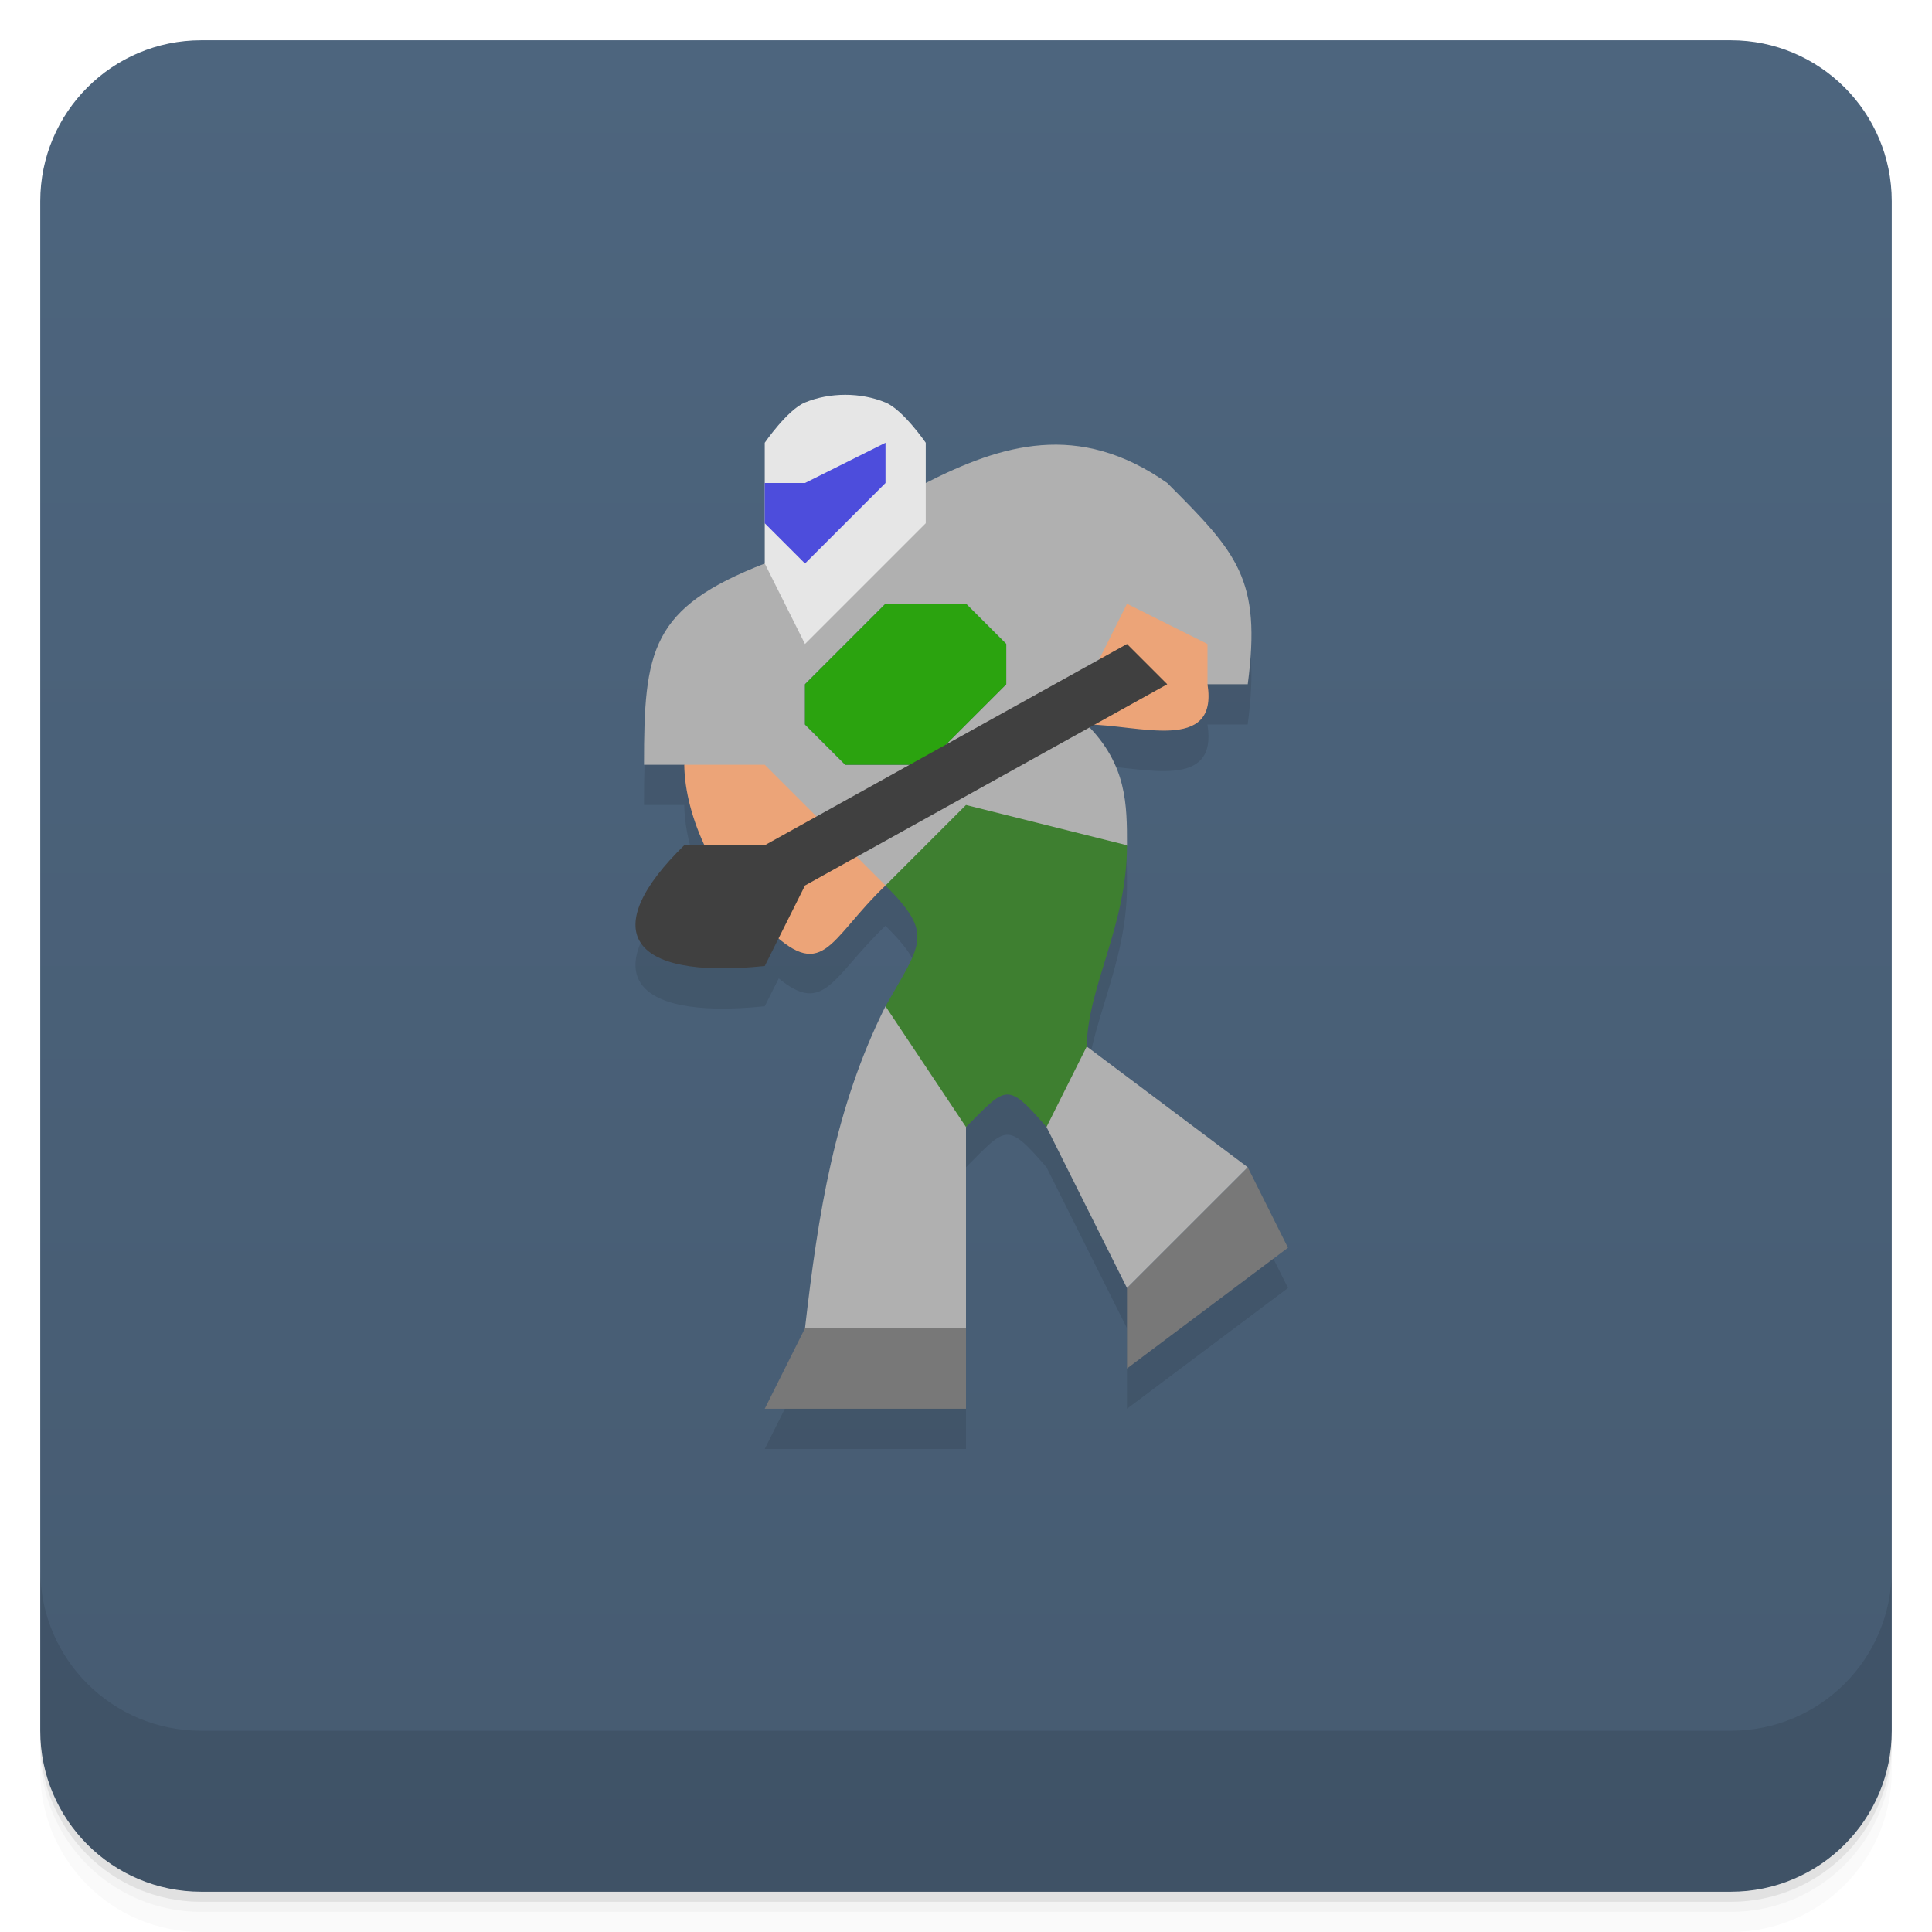
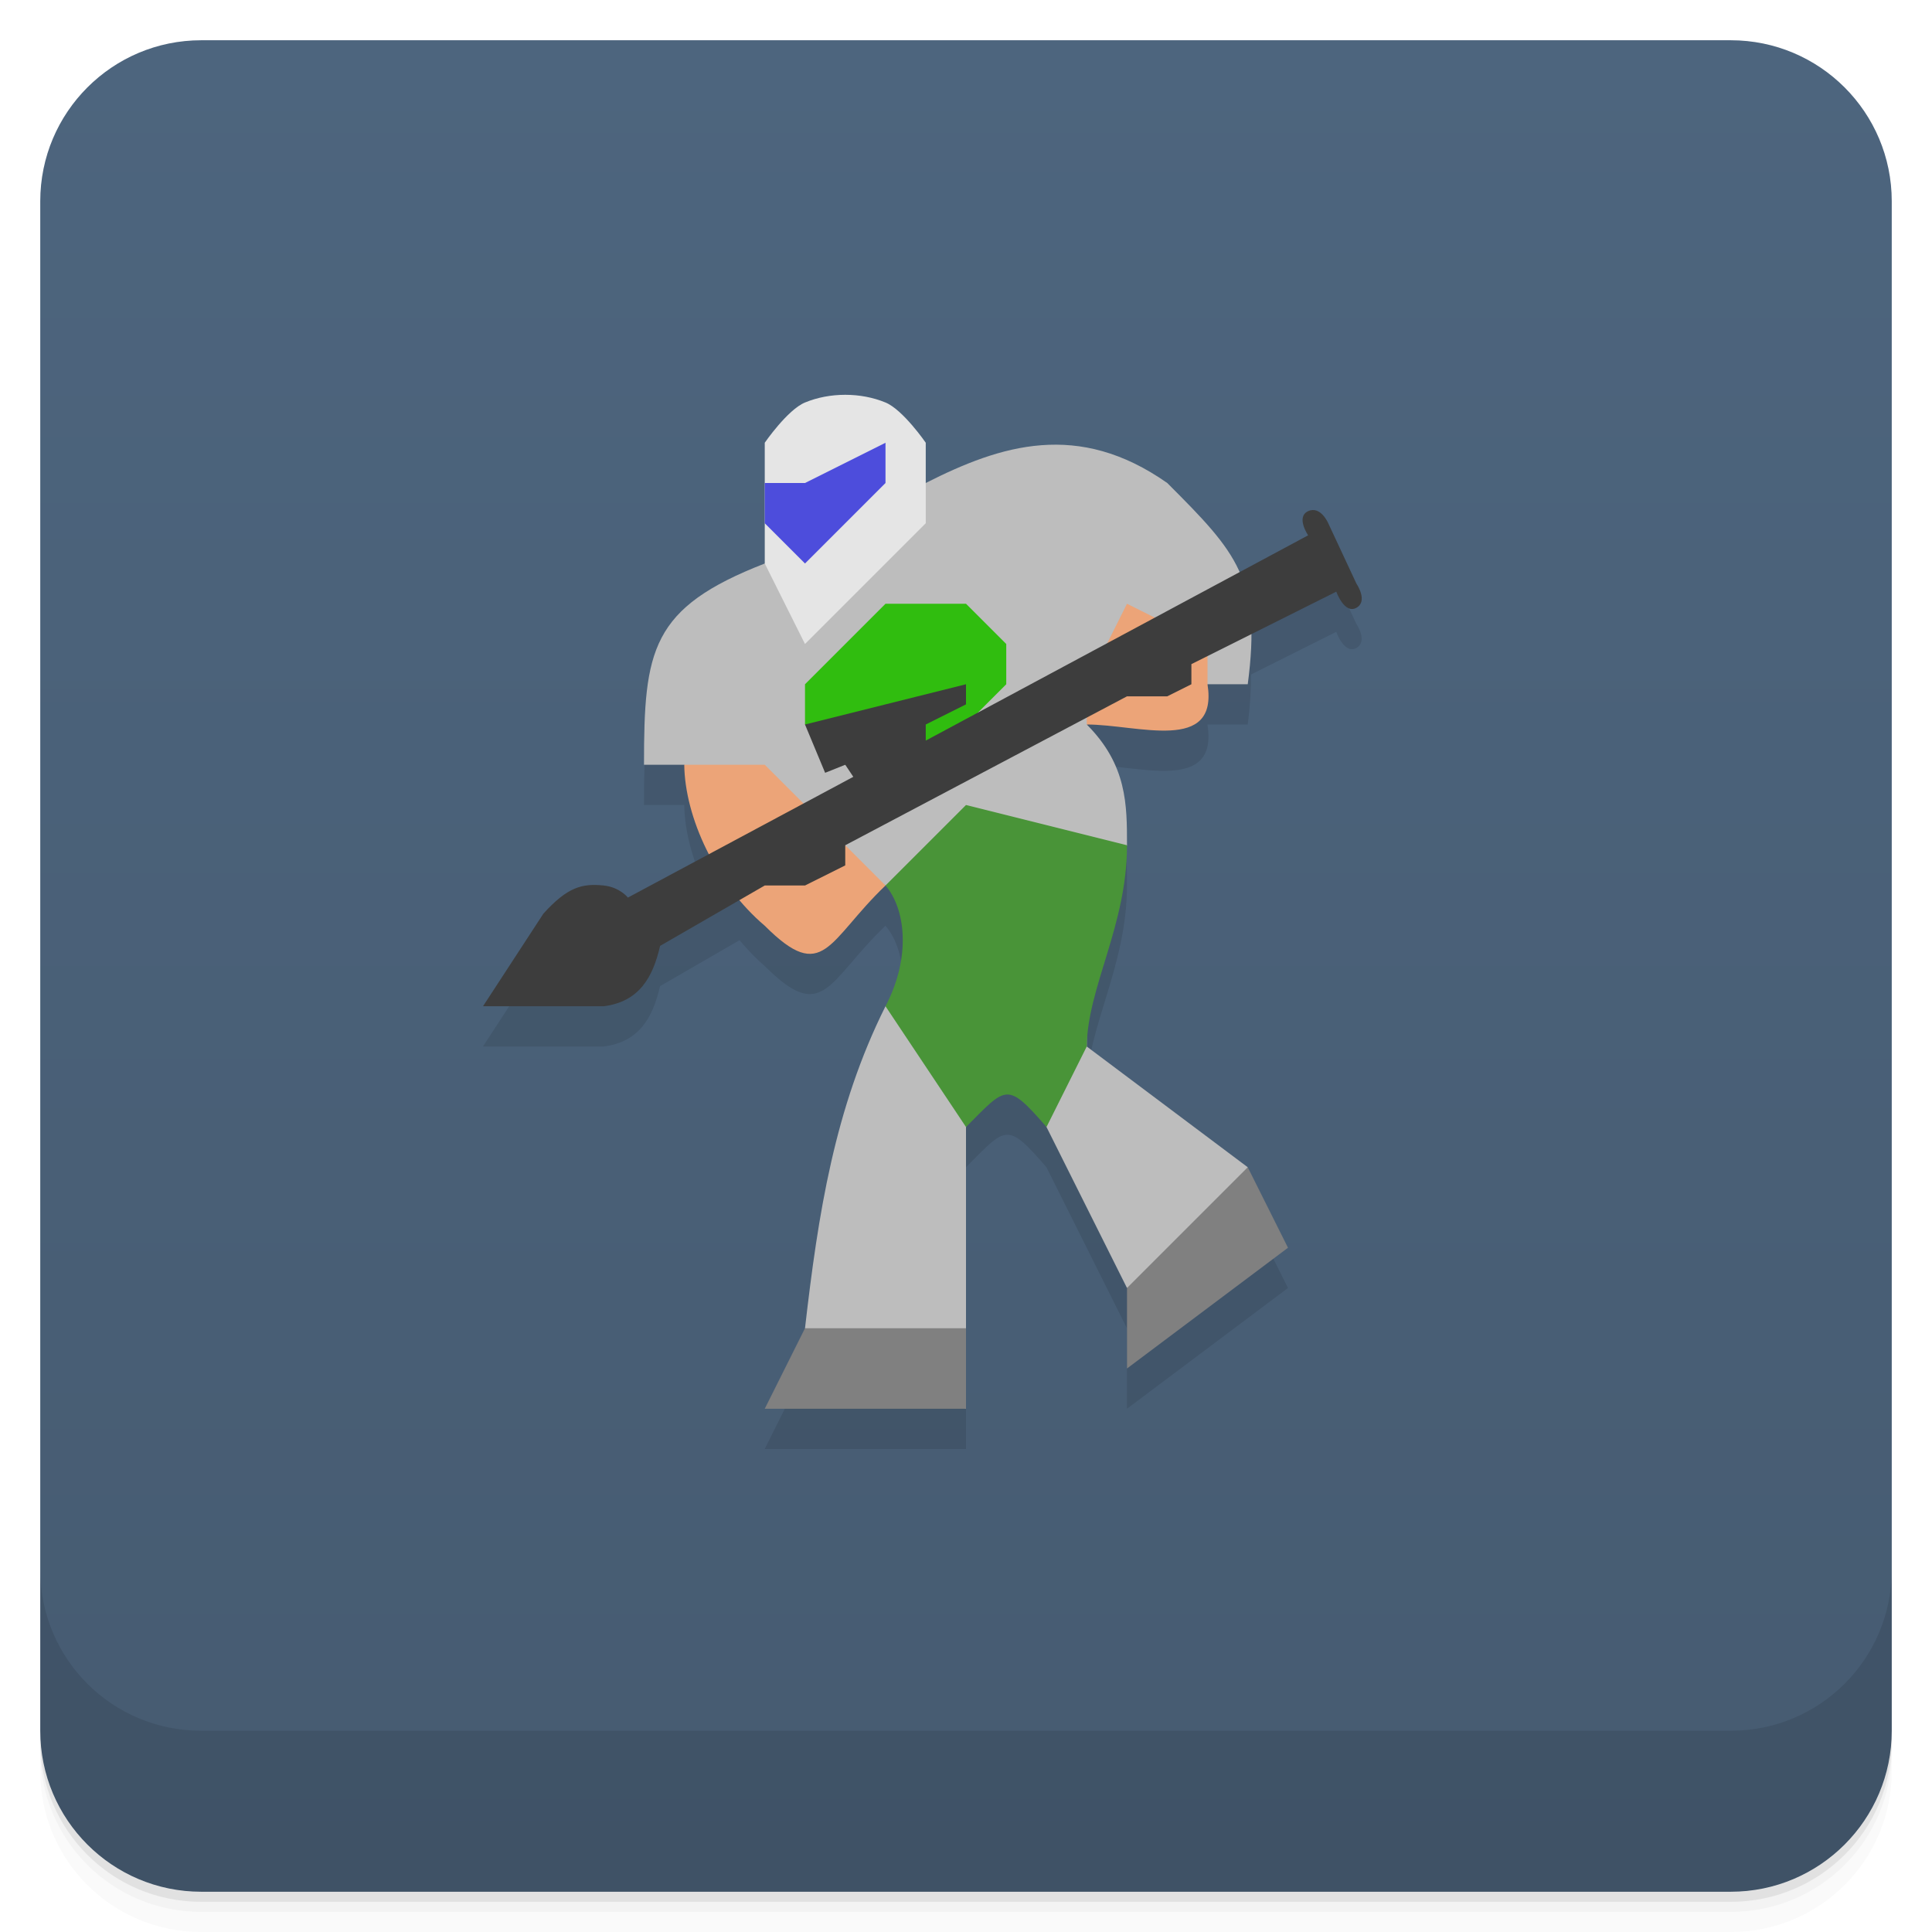
<svg xmlns="http://www.w3.org/2000/svg" version="1.1" viewBox="0 0 48 48">
  <defs>
    <linearGradient id="bg" x2="0" y1="1" y2="47" gradientUnits="userSpaceOnUse">
      <stop style="stop-color:#4d657e" offset="0" />
      <stop style="stop-color:#465b71" offset="1" />
    </linearGradient>
  </defs>
  <path d="m1 43v0.25c0 2.216 1.784 4 4 4h38c2.216 0 4-1.784 4-4v-0.25c0 2.216-1.784 4-4 4h-38c-2.216 0-4-1.784-4-4zm0 0.5v0.5c0 2.216 1.784 4 4 4h38c2.216 0 4-1.784 4-4v-0.5c0 2.216-1.784 4-4 4h-38c-2.216 0-4-1.784-4-4z" style="opacity:.02" />
  <path d="m1 43.25v0.25c0 2.216 1.784 4 4 4h38c2.216 0 4-1.784 4-4v-0.25c0 2.216-1.784 4-4 4h-38c-2.216 0-4-1.784-4-4z" style="opacity:.05" />
  <path d="m1 43v0.25c0 2.216 1.784 4 4 4h38c2.216 0 4-1.784 4-4v-0.25c0 2.216-1.784 4-4 4h-38c-2.216 0-4-1.784-4-4z" style="opacity:.1" />
  <rect x="1" y="1" width="46" height="46" rx="4" style="fill:url(#bg)" />
  <path d="m1 39v4c0 2.216 1.784 4 4 4h38c2.216 0 4-1.784 4-4v-4c0 2.216-1.784 4-4 4h-38c-2.216 0-4-1.784-4-4z" style="opacity:.1" />
-   <path d="m21 10.809c-0.346 0-0.692 0.064-1 0.191-0.436 0.18-1 1-1 1v3c-2.833 1.103-3 2.148-3 5h1c0.008 0.622 0.19 1.323 0.506 2h-0.506c-2.124 2.072-1.455 3.354 2 3l0.348-0.693c1.134 0.94 1.341-0.053 2.652-1.307 1.212 1.212 0.889 1.433 0 3-1.266 2.532-1.674 5.161-2 8l-1 2h5v-7c1.004-1.004 1.008-1.146 2 0l2 4v2l4-3-1-2-4-3c0.018-1.481 1-3 1-5 0-0.975-0.003-1.947-0.934-2.926l0.107-0.061c1.269 0.053 3.09 0.641 2.826-1.014h1c0.344-2.611-0.259-3.259-2-5-1.106-0.777-2.138-1.015-3.127-0.939s-1.937 0.464-2.873 0.939v-1s-0.564-0.82-1-1c-0.308-0.128-0.654-0.191-1-0.191z" style="fill-opacity:.1;stroke-width:0" />
-   <path d="m31 29-3 3v2l4-3zm-11 4-1 2h5v-2z" style="fill:#787878;stroke-width:0" />
-   <path d="m25.873 11.061c-0.989 0.075-1.937 0.464-2.873 0.939l-4 2c-2.833 1.103-3 2.148-3 5h1l5 3 2 1-2 2c-1.266 2.532-1.674 5.161-2 8h4v-5l1-2 3 6 3-3-4-3v-1l1-4c0-1 0.004-1.996-1-3l3-1h1c0.344-2.611-0.259-3.259-2-5-1.106-0.777-2.138-1.015-3.127-0.939zm-3.873 3.939h2l1 1v1l-2 2h-2l-1-1v-1z" style="fill:#b0b0b0;stroke-width:0" />
-   <path d="m22 22 2-2 4 1c0 2-0.982 3.519-1 5l-1 2c-0.993-1.146-0.996-1.004-2 0l-2-3c0.889-1.567 1.212-1.788 0-3z" style="fill:#3e7f30;stroke-width:0" />
-   <path d="m19 12v-1s0.564-0.82 1-1c0.616-0.255 1.384-0.255 2 0 0.436 0.18 1 1 1 1v2l-3 3-1-2z" style="fill:#e6e6e6;stroke-width:0" />
-   <path d="m19 12h1l2-1v1l-2 2-1-1z" style="fill:#4d4ddc;stroke-width:0" />
-   <path d="m20 17 2-2h2l1 1v1l-2 2h-2l-1-1z" style="fill:#2ba30f;stroke-width:0" />
-   <path d="m28 15-1 2v1c1.268 0 3.275 0.727 3-1v-1zm-11 4c0.016 1.306 0.783 2.966 2 4 1.466 1.466 1.561 0.376 3-1l-3-3z" style="fill:#eca478;stroke-width:0" />
-   <path d="m19 21 9-5 1 1-9 5-1 2c-3.455 0.354-4.124-0.928-2-3z" style="fill:#404040;stroke-width:0" />
+   <path d="m21 10.809c-0.346 0-0.692 0.064-1 0.191-0.436 0.18-1 1-1 1v3c-2.833 1.103-3 2.148-3 5h1c0.009 0.689 0.23 1.476 0.613 2.219l-2.014 1.08s-0.199-0.256-0.6-0.299c-0.54-0.057-0.904 0.04-1.5 0.699l-1.5 2.301h3c0.885-0.114 1.221-0.722 1.4-1.5l1.975-1.141c0.193 0.229 0.399 0.448 0.625 0.641 1.466 1.466 1.561 0.376 3-1 0.479 0.553 0.658 1.74 0 3-1.266 2.532-1.674 5.161-2 8l-1 2h5v-7c1.004-1.004 1.008-1.146 2 0l2 4v2l4-3-1-2-4-3c0.018-1.481 1-3 1-5 0-1 0.004-1.996-1-3 1.268 0 3.275 0.727 3-1h1c0.063-0.479 0.084-0.876 0.082-1.242l2.117-1.059s0.202 0.567 0.5 0.4c0.298-0.167 0-0.6 0-0.6l-0.699-1.5s-0.189-0.444-0.5-0.301 0 0.6 0 0.6l-1.705 0.916c-0.322-0.723-0.908-1.328-1.795-2.215-1.106-0.777-2.138-1.015-3.127-0.939-0.989 0.075-1.937 0.464-2.873 0.939v-1s-0.564-0.82-1-1c-0.308-0.128-0.654-0.191-1-0.191z" style="fill-opacity:.1" />
+   <path d="m25.873 11.061c-0.989 0.075-1.937 0.464-2.873 0.939l-4 2c-2.833 1.103-3 2.148-3 5h1l5 3 2 1-2 2c-1.266 2.532-1.674 5.161-2 8l4 2v-7l1-2 3 6 2-1 1-2-4-3v-1l1-4c0-1 0.004-1.996-1-3l3-1h1c0.344-2.611-0.259-3.259-2-5-1.106-0.777-2.138-1.015-3.127-0.939z" style="fill:#bdbdbd" />
+   <path d="m31 29-3 3v2l4-3zm-11 4-1 2h5v-2z" style="fill:#808080" />
+   <path d="m22 22 2-2 4 1c0 2-0.982 3.519-1 5l-1 2c-0.993-1.146-0.996-1.004-2 0l-2-3c0.658-1.26 0.479-2.447 0-3z" style="fill:#499438" />
+   <path d="m19 12v-1s0.564-0.82 1-1c0.616-0.255 1.384-0.255 2 0 0.436 0.18 1 1 1 1v2l-3 3-1-2z" style="fill:#e5e5e5" />
+   <path d="m19 12h1l2-1v1l-2 2-1-1z" style="fill:#4d4ddc" />
+   <path d="m20 17 2-2h2l1 1v1l-2 2h-2l-1-1z" style="fill:#30bd0f" />
+   <path d="m28 15-1 2v1c1.268 0 3.275 0.727 3-1v-1zm-11 4c0.016 1.306 0.783 2.966 2 4 1.466 1.466 1.561 0.376 3-1l-3-3z" style="fill:#eca478" />
+   <path d="m13.5 22.7c0.596-0.659 0.96-0.757 1.5-0.7 0.4 0.043 0.6 0.3 0.6 0.3l5.6-3-0.2-0.3-0.5 0.2-0.5-1.2 4-1v0.5l-1 0.5v0.4l9.5-5.1s-0.311-0.457 0-0.6 0.5 0.3 0.5 0.3l0.7 1.5s0.298 0.433 0 0.6c-0.298 0.167-0.5-0.4-0.5-0.4l-3.6 1.8v0.5l-0.6 0.3h-1l-7 3.7v0.5l-1 0.5h-1l-2.6 1.5c-0.179 0.778-0.515 1.386-1.4 1.5h-3z" style="fill:#3d3d3d" />
</svg>
